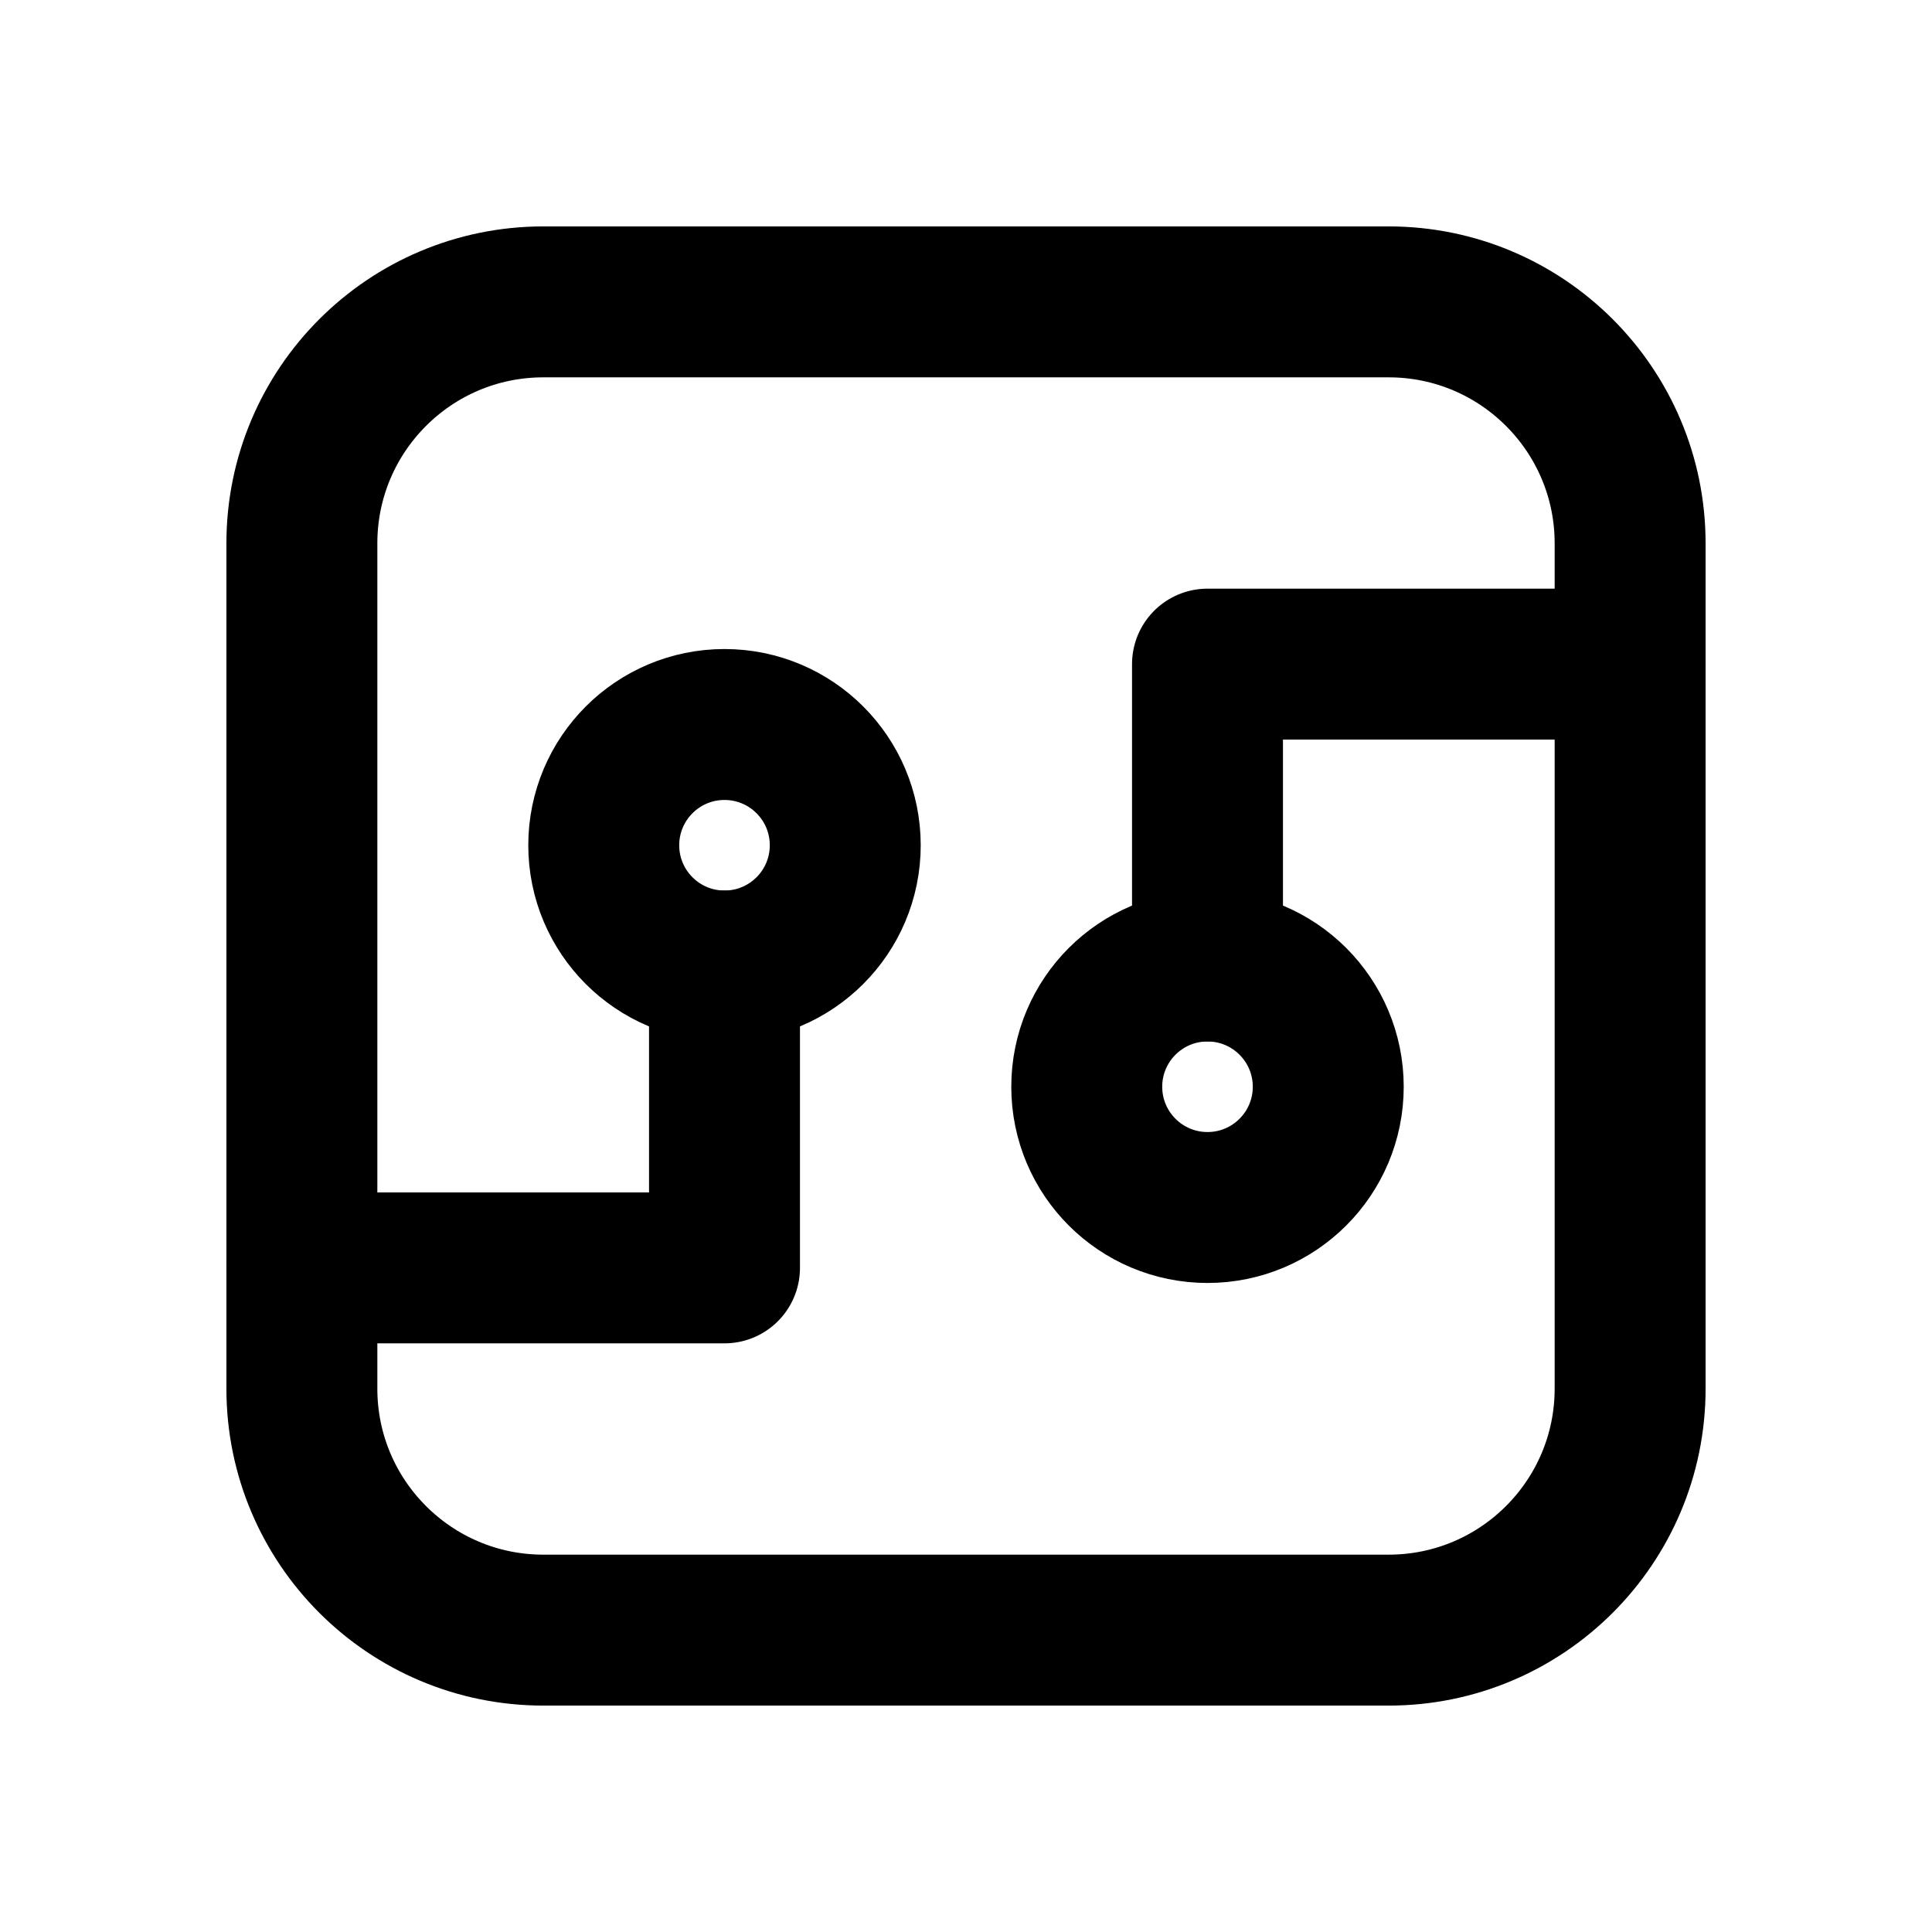
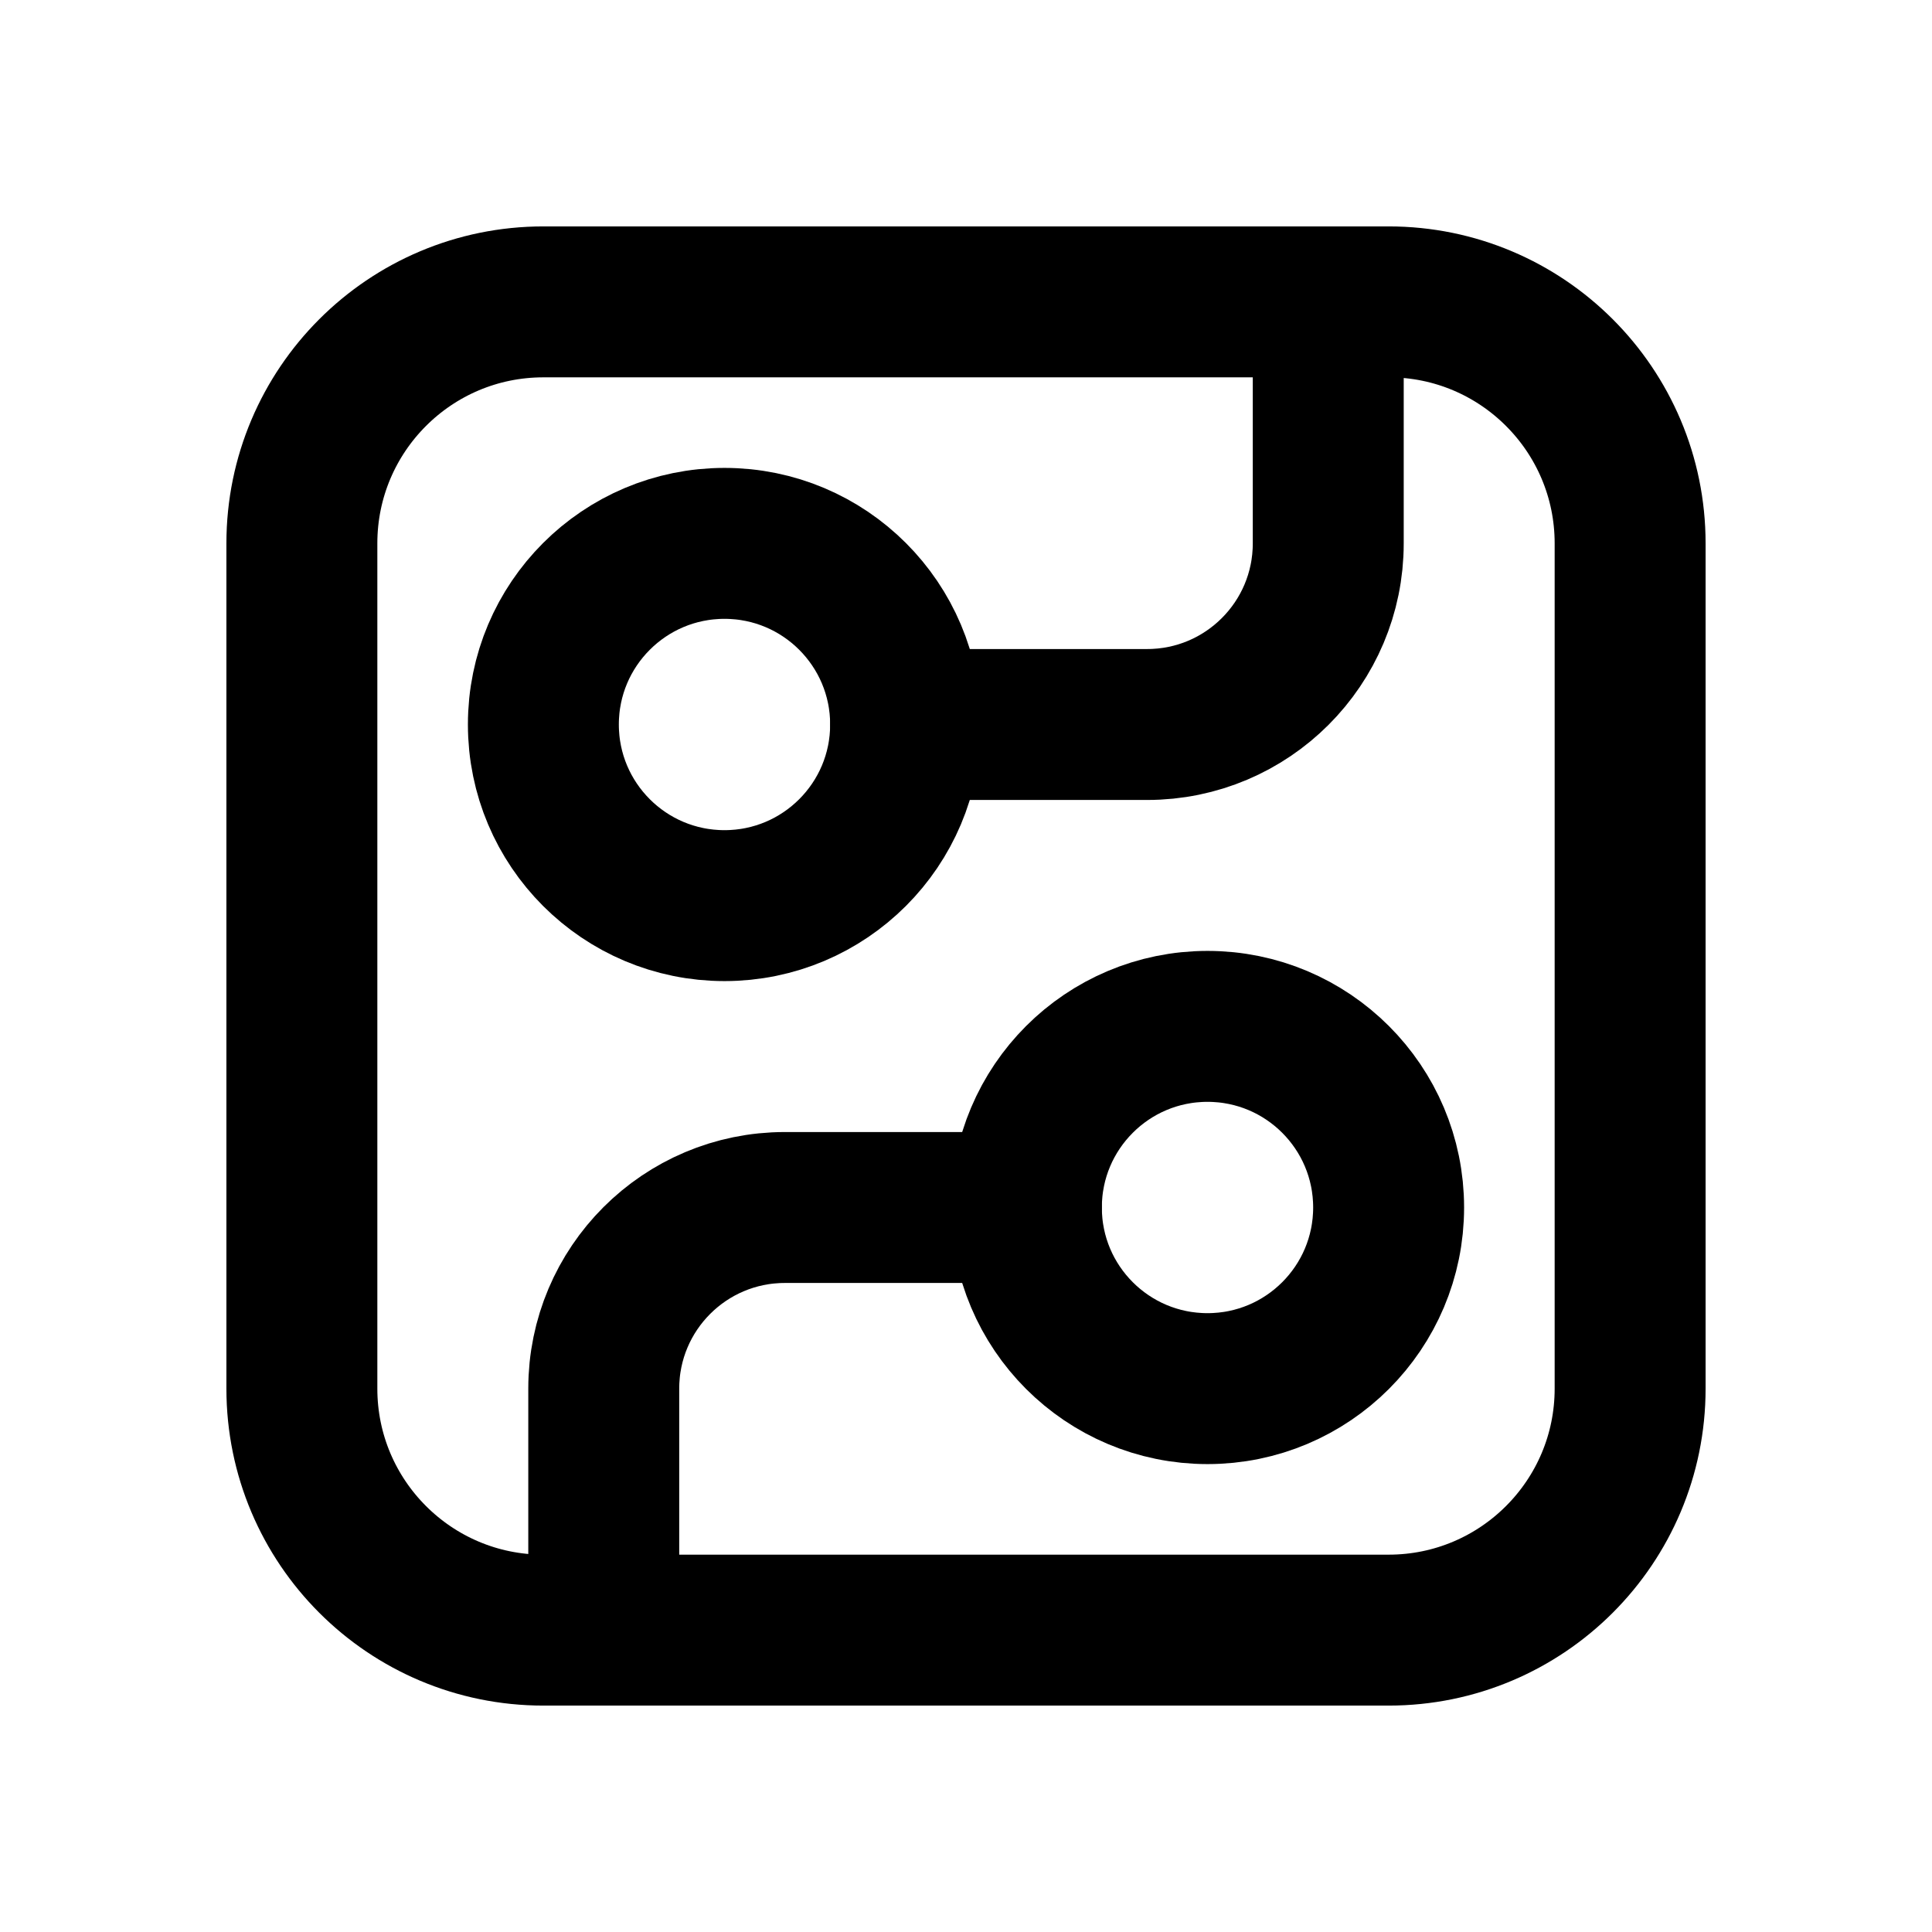
<svg xmlns="http://www.w3.org/2000/svg" data-set="area-pilot" data-keyline="square" width="16" height="16" viewBox="0 0 16 16" fill="none">
  <rect data-filled="solid" x="2.5" y="2.5" width="11" height="11" rx="2" fill="none" stroke="currentColor" stroke-width="1.25" stroke-linecap="round" stroke-linejoin="round" />
-   <path data-filled="knockout" d="M13.5 5.5H10V8M2.5 10.5H6V8" fill="none" stroke="currentColor" stroke-width="1.25" stroke-linecap="round" stroke-linejoin="round" />
-   <circle data-filled="knockout" cx="10" cy="9" r="1" fill="none" stroke="currentColor" stroke-width="1.25" stroke-linecap="round" stroke-linejoin="round" />
-   <circle data-filled="knockout" cx="6" cy="7" r="1" fill="none" stroke="currentColor" stroke-width="1.25" stroke-linecap="round" stroke-linejoin="round" />
+   <circle data-filled="knockout" cx="6" cy="6" r="1.5" fill="none" stroke="currentColor" stroke-width="1.25" stroke-linecap="round" stroke-linejoin="round" />
+   <circle data-filled="knockout" cx="10" cy="10" r="1.5" fill="none" stroke="currentColor" stroke-width="1.25" stroke-linecap="round" stroke-linejoin="round" />
+   <path data-filled="knockout" d="M7.5 6H9.5A1.5 1.5 0 0 0 11 4.5V2.5M8.5 10H6.5A1.5 1.5 0 0 0 5 11.5V13.5" fill="none" stroke="currentColor" stroke-width="1.25" stroke-linecap="round" stroke-linejoin="round" />
</svg>
